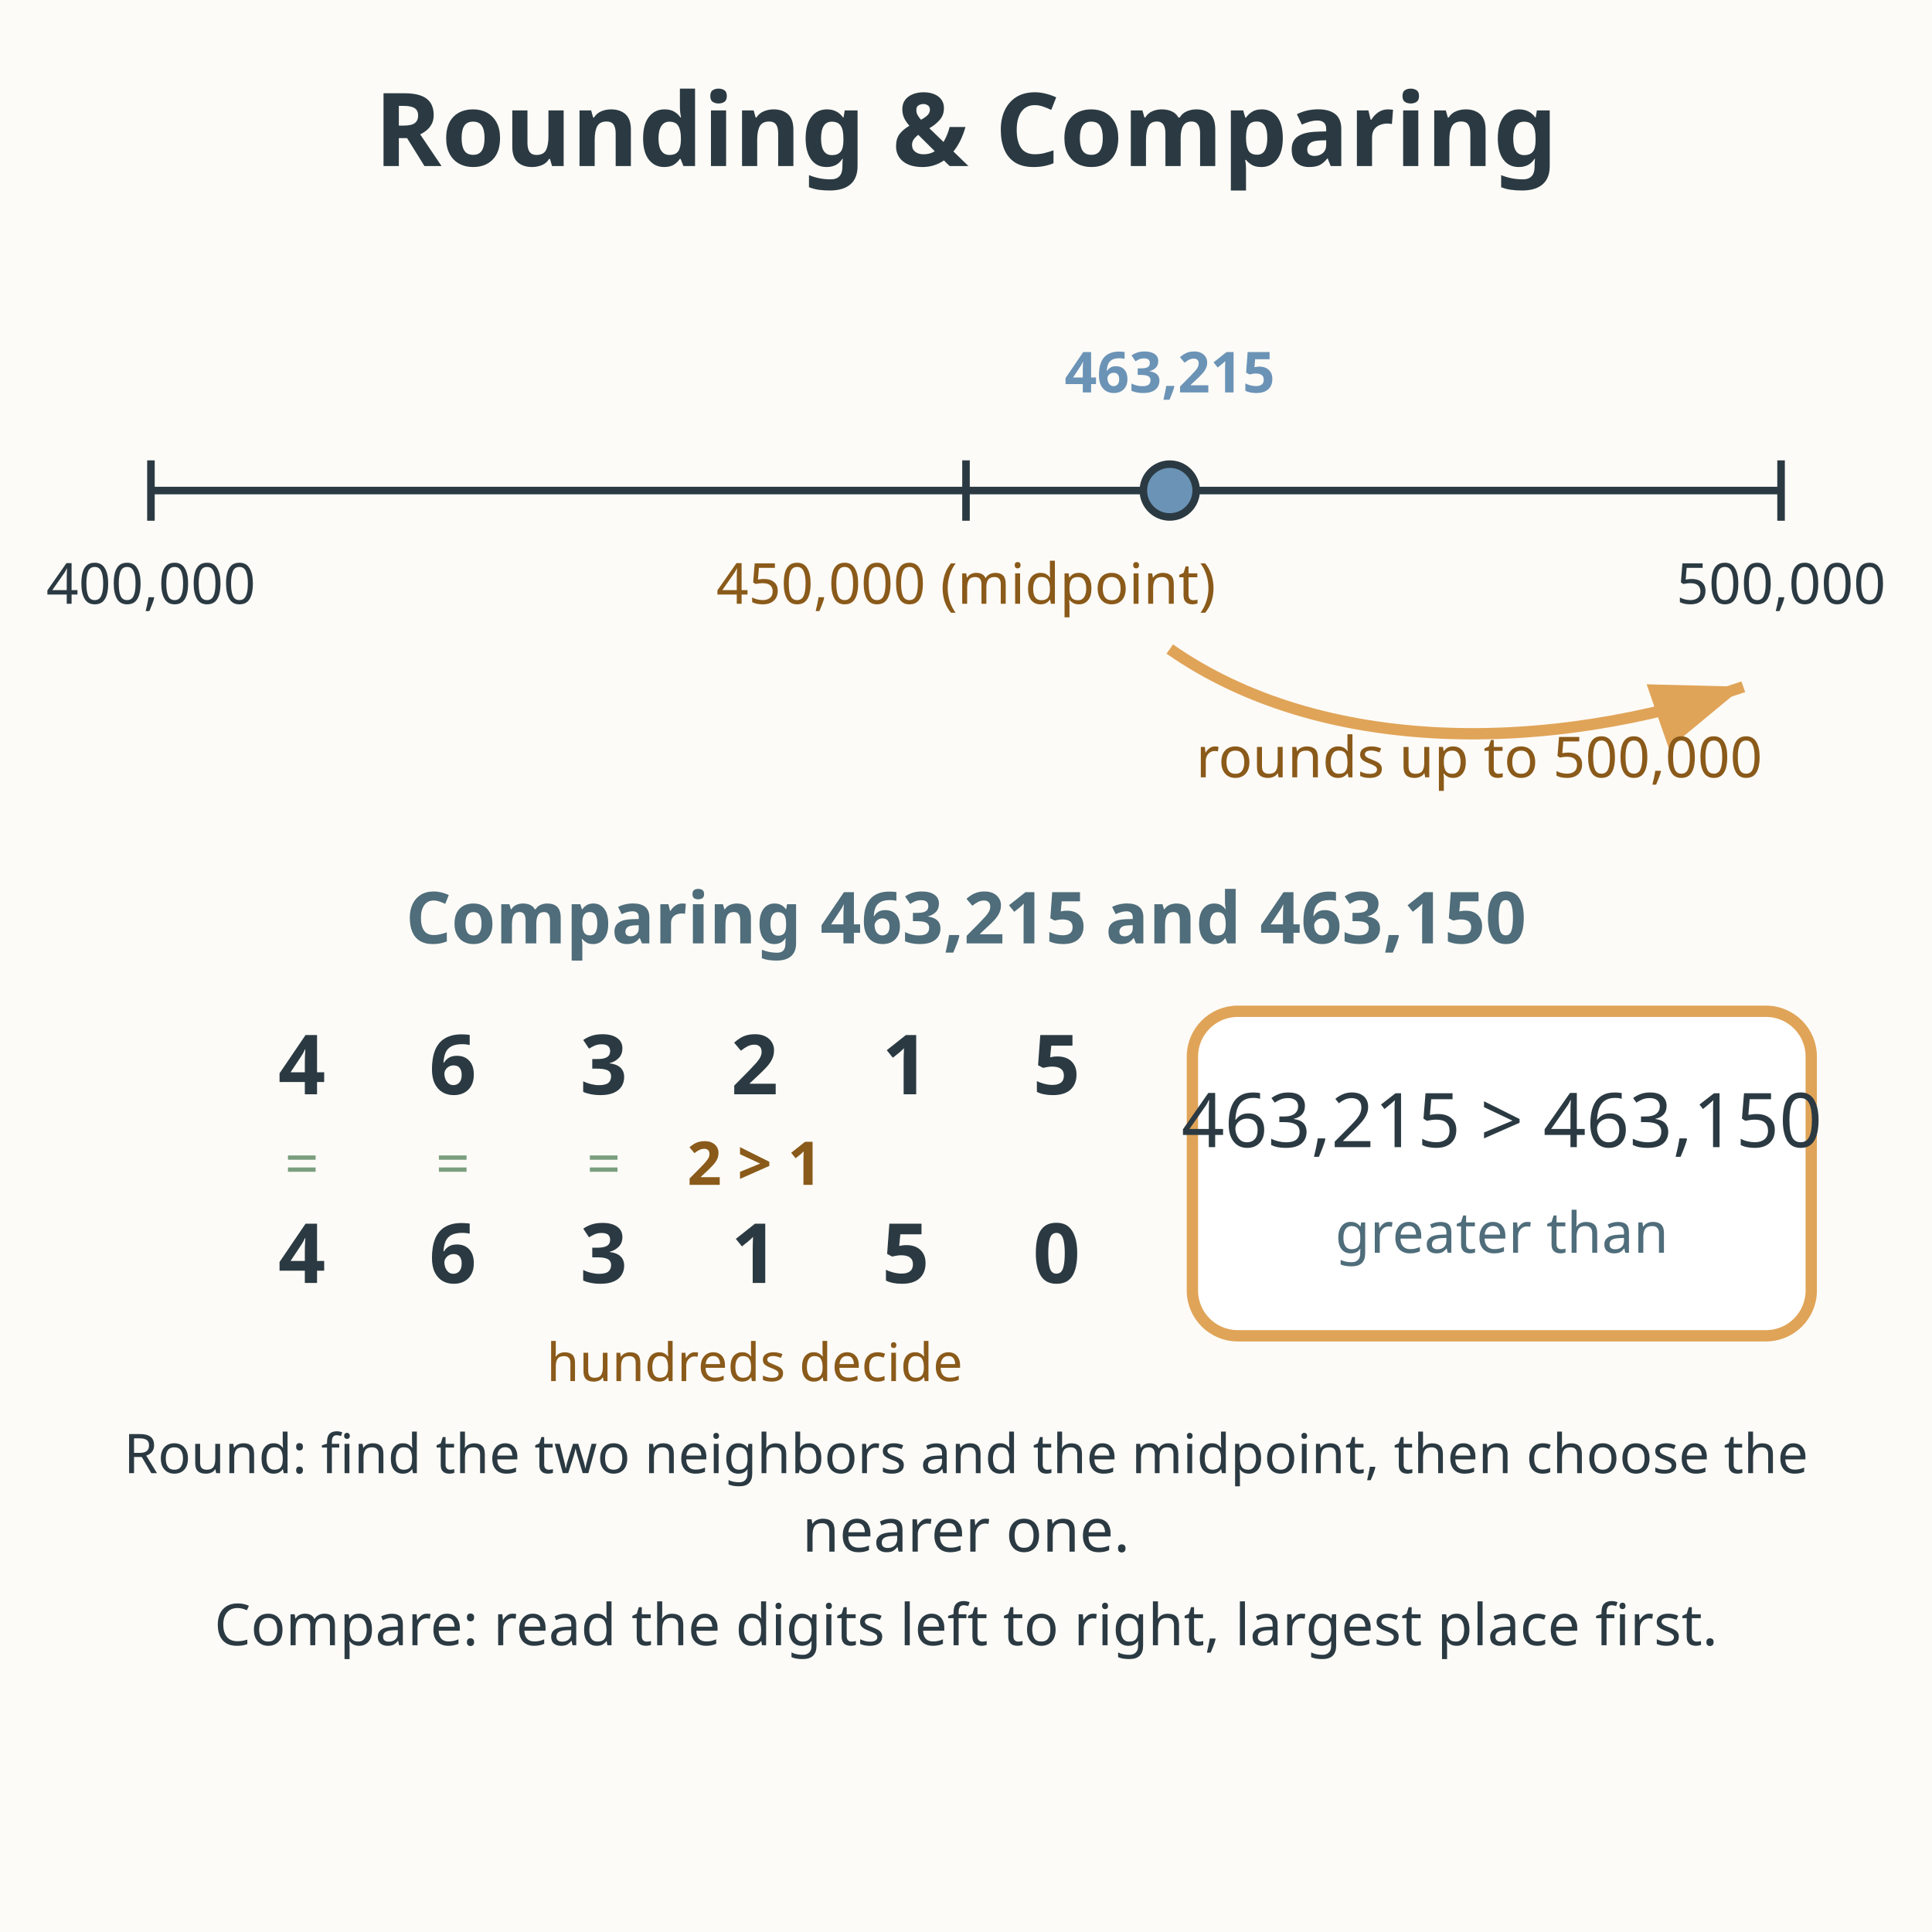
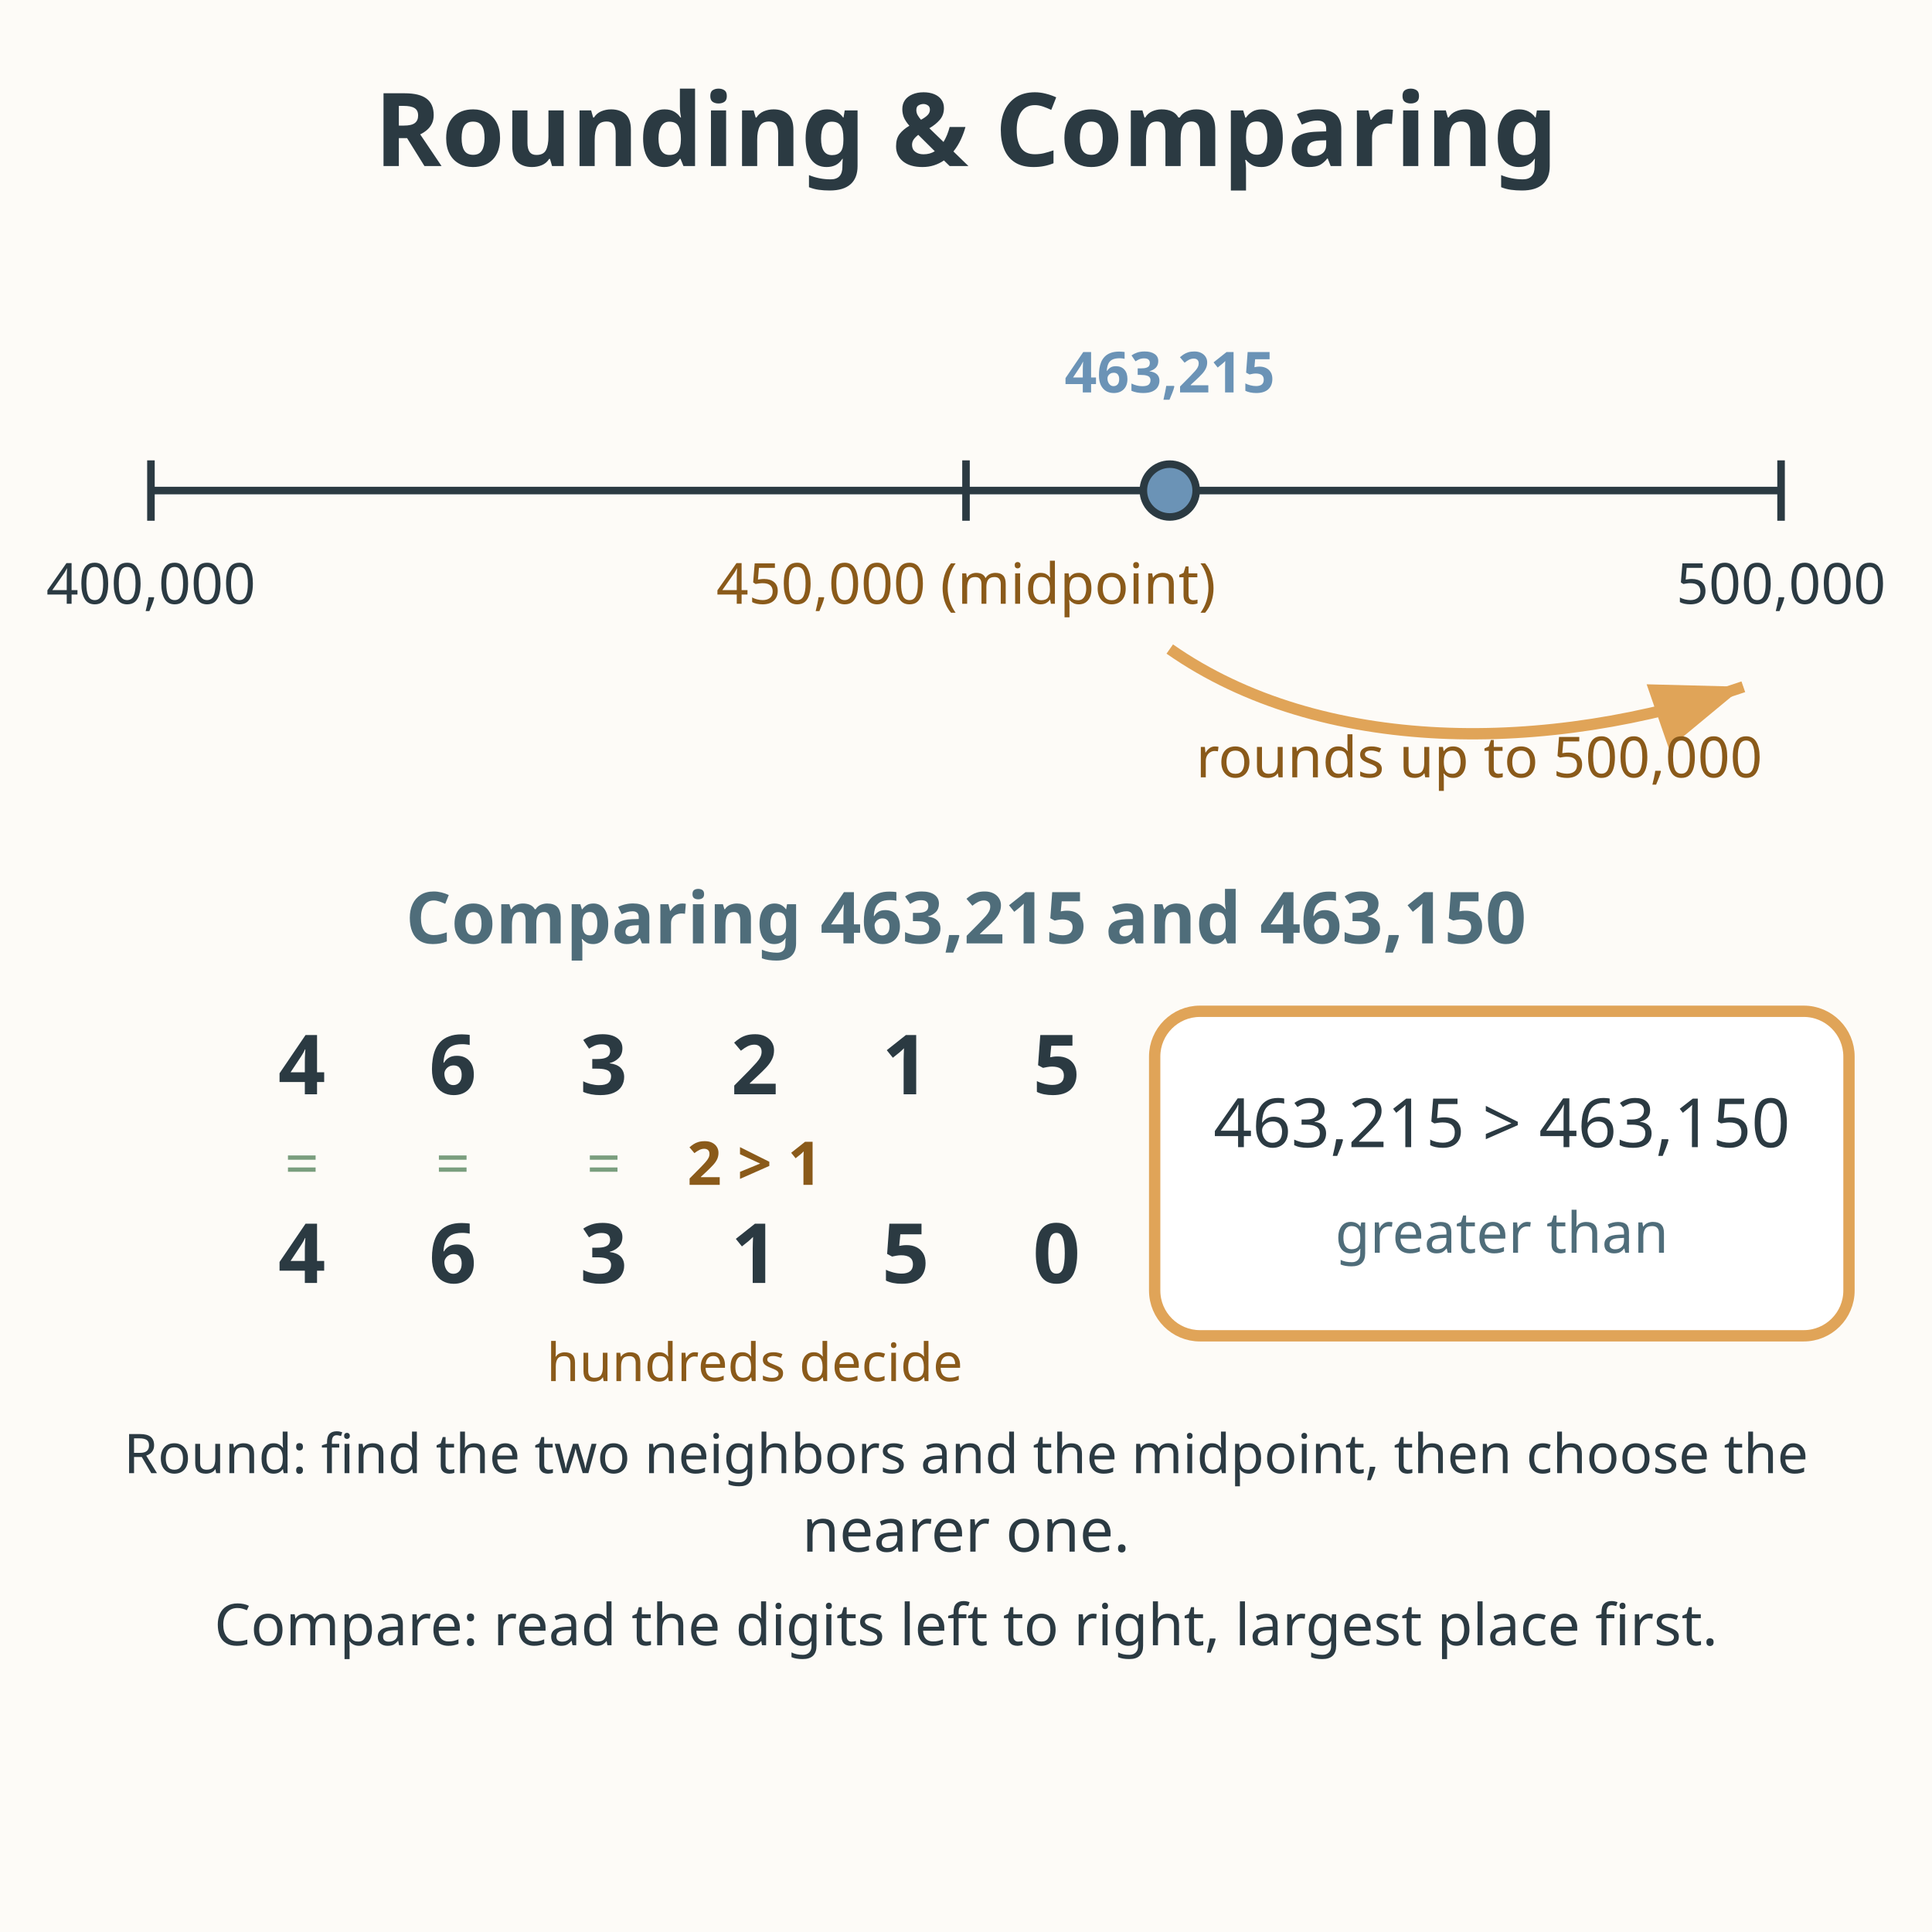
<svg xmlns="http://www.w3.org/2000/svg" viewBox="0 0 512 512" role="img" aria-labelledby="title-L-04-005-02-rounding-and-comparing desc-L-04-005-02-rounding-and-comparing">
  <rect width="512" height="512" fill="#fdfbf7" />
  <text x="256" y="44" text-anchor="middle" font-family="sans-serif" font-size="27" font-weight="bold" fill="#2b3a42">Rounding &amp; Comparing</text>
  <line x1="40" y1="130" x2="472" y2="130" stroke="#2b3a42" stroke-width="2" />
  <g stroke="#2b3a42" stroke-width="2">
    <line x1="40" y1="122" x2="40" y2="138" />
    <line x1="256" y1="122" x2="256" y2="138" />
    <line x1="472" y1="122" x2="472" y2="138" />
  </g>
  <text x="40" y="160" text-anchor="middle" font-family="sans-serif" font-size="15" fill="#2b3a42">400,000</text>
  <text x="256" y="160" text-anchor="middle" font-family="sans-serif" font-size="15" fill="#8a5a1a">450,000 (midpoint)</text>
  <text x="472" y="160" text-anchor="middle" font-family="sans-serif" font-size="15" fill="#2b3a42">500,000</text>
  <circle cx="310" cy="130" r="7" fill="#6b93b6" stroke="#2b3a42" stroke-width="2" />
  <text x="310" y="104" text-anchor="middle" font-family="sans-serif" font-size="15" font-weight="bold" fill="#6b93b6">463,215</text>
  <path d="M310 172 C 350 200, 410 200, 462 182" fill="none" stroke="#e0a458" stroke-width="3" marker-end="url(#arrow-L-04-005-02-rounding-and-comparing)" />
  <defs>
    <marker id="arrow-L-04-005-02-rounding-and-comparing" markerWidth="10" markerHeight="10" refX="8" refY="3" orient="auto">
      <path d="M0,0 L8,3 L0,6 Z" fill="#e0a458" />
    </marker>
  </defs>
  <text x="392" y="206" text-anchor="middle" font-family="sans-serif" font-size="15" fill="#8a5a1a">rounds up to 500,000</text>
  <text x="256" y="250" text-anchor="middle" font-family="sans-serif" font-size="19" font-weight="bold" fill="#4f6d7a">Comparing 463,215 and 463,150</text>
  <g font-family="sans-serif" text-anchor="middle" font-size="22" font-weight="bold" fill="#2b3a42">
    <text x="80" y="290">4</text>
    <text x="120" y="290">6</text>
    <text x="160" y="290">3</text>
    <text x="200" y="290">2</text>
    <text x="240" y="290">1</text>
    <text x="280" y="290">5</text>
    <text x="80" y="340">4</text>
    <text x="120" y="340">6</text>
    <text x="160" y="340">3</text>
    <text x="200" y="340">1</text>
    <text x="240" y="340">5</text>
    <text x="280" y="340">0</text>
  </g>
  <g font-family="sans-serif" text-anchor="middle" font-size="16" fill="#7a9e7e">
    <text x="80" y="314">=</text>
    <text x="120" y="314">=</text>
    <text x="160" y="314">=</text>
  </g>
  <text x="200" y="314" text-anchor="middle" font-family="sans-serif" font-size="16" font-weight="bold" fill="#8a5a1a">2 &gt; 1</text>
  <text x="200" y="366" text-anchor="middle" font-family="sans-serif" font-size="14" fill="#8a5a1a">hundreds decide</text>
-   <rect x="316" y="268" width="164" height="86" rx="12" fill="#ffffff" stroke="#e0a458" stroke-width="3" />
-   <text x="398" y="304" text-anchor="middle" font-family="sans-serif" font-size="20" fill="#2b3a42">463,215 &gt; 463,150</text>
+   <rect x="306" y="268" width="184" height="86" rx="12" fill="#ffffff" stroke="#e0a458" stroke-width="3" />
+   <text x="398" y="304" text-anchor="middle" font-family="sans-serif" font-size="18" fill="#2b3a42">463,215 &gt; 463,150</text>
  <text x="398" y="332" text-anchor="middle" font-family="sans-serif" font-size="15" fill="#4f6d7a">greater than</text>
  <text x="256" y="390.4" text-anchor="middle" font-family="sans-serif" font-size="14.5" fill="#2b3a42">Round: find the two neighbors and the midpoint, then choose the</text>
  <text x="256" y="411.2" text-anchor="middle" font-family="sans-serif" font-size="16" fill="#2b3a42">nearer one.</text>
  <text x="256" y="436" text-anchor="middle" font-family="sans-serif" font-size="15.3" fill="#2b3a42">Compare: read the digits left to right, largest place first.</text>
</svg>
